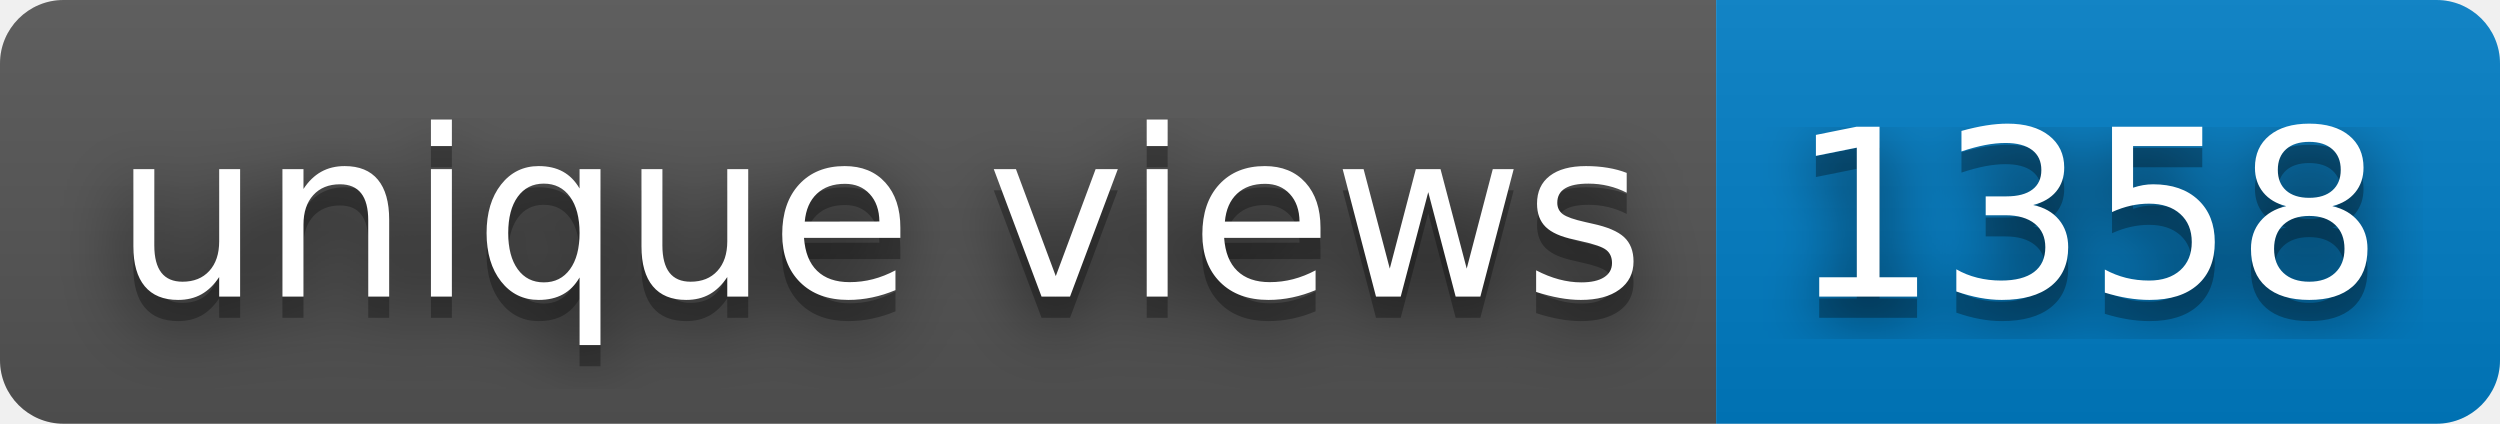
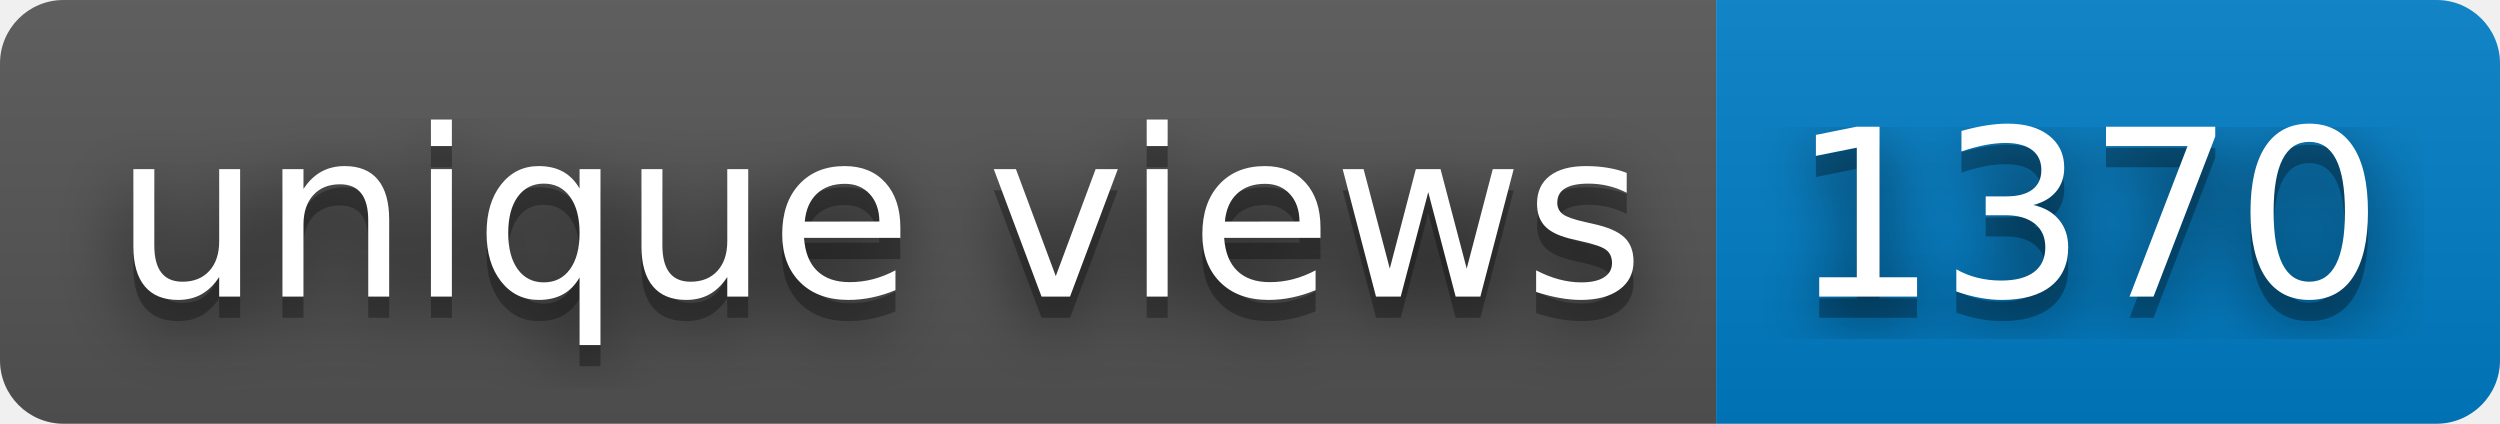
- <svg xmlns="http://www.w3.org/2000/svg" width="118" height="20" role="img" aria-label="unique views: 1358">
+ <svg xmlns="http://www.w3.org/2000/svg" width="118" height="20" role="img" aria-label="unique views: 1370">
  <filter id="blur">
    <feGaussianBlur stdDeviation="16" />
  </filter>
  <linearGradient id="s" x2="0" y2="100%">
    <stop offset="0" stop-color="#bbb" stop-opacity=".1" />
    <stop offset="1" stop-opacity=".1" />
  </linearGradient>
  <clipPath id="r">
    <rect width="118" height="20" rx="3" />
  </clipPath>
  <g clip-path="url(#r)">
    <rect width="81" height="20" fill="#555" />
    <rect x="81" width="37" height="20" fill="#007ec6" />
    <rect width="118" height="20" fill="url(#s)" />
  </g>
  <g fill="#fff" text-anchor="middle" font-family="Verdana,Geneva,DejaVu Sans,sans-serif" text-rendering="geometricPrecision" font-size="110">
    <g transform="scale(.1)">
      <g aria-hidden="true" fill="#010101">
        <text x="415" y="150" fill-opacity=".8" filter="url(#blur)" textLength="710">unique views</text>
        <text x="415" y="150" fill-opacity=".3" textLength="710">unique views</text>
      </g>
      <text x="415" y="140" textLength="710">unique views</text>
    </g>
    <g transform="scale(.1)">
      <g aria-hidden="true" fill="#010101">
-         <text x="985" y="150" fill-opacity=".8" filter="url(#blur)" textLength="270">1358</text>
-         <text x="985" y="150" fill-opacity=".3" textLength="270">1358</text>
+         <text x="985" y="150" fill-opacity=".8" filter="url(#blur)" textLength="270">1370</text>
+         <text x="985" y="150" fill-opacity=".3" textLength="270">1370</text>
      </g>
-       <text x="985" y="140" textLength="270">1358</text>
+       <text x="985" y="140" textLength="270">1370</text>
    </g>
  </g>
</svg>
